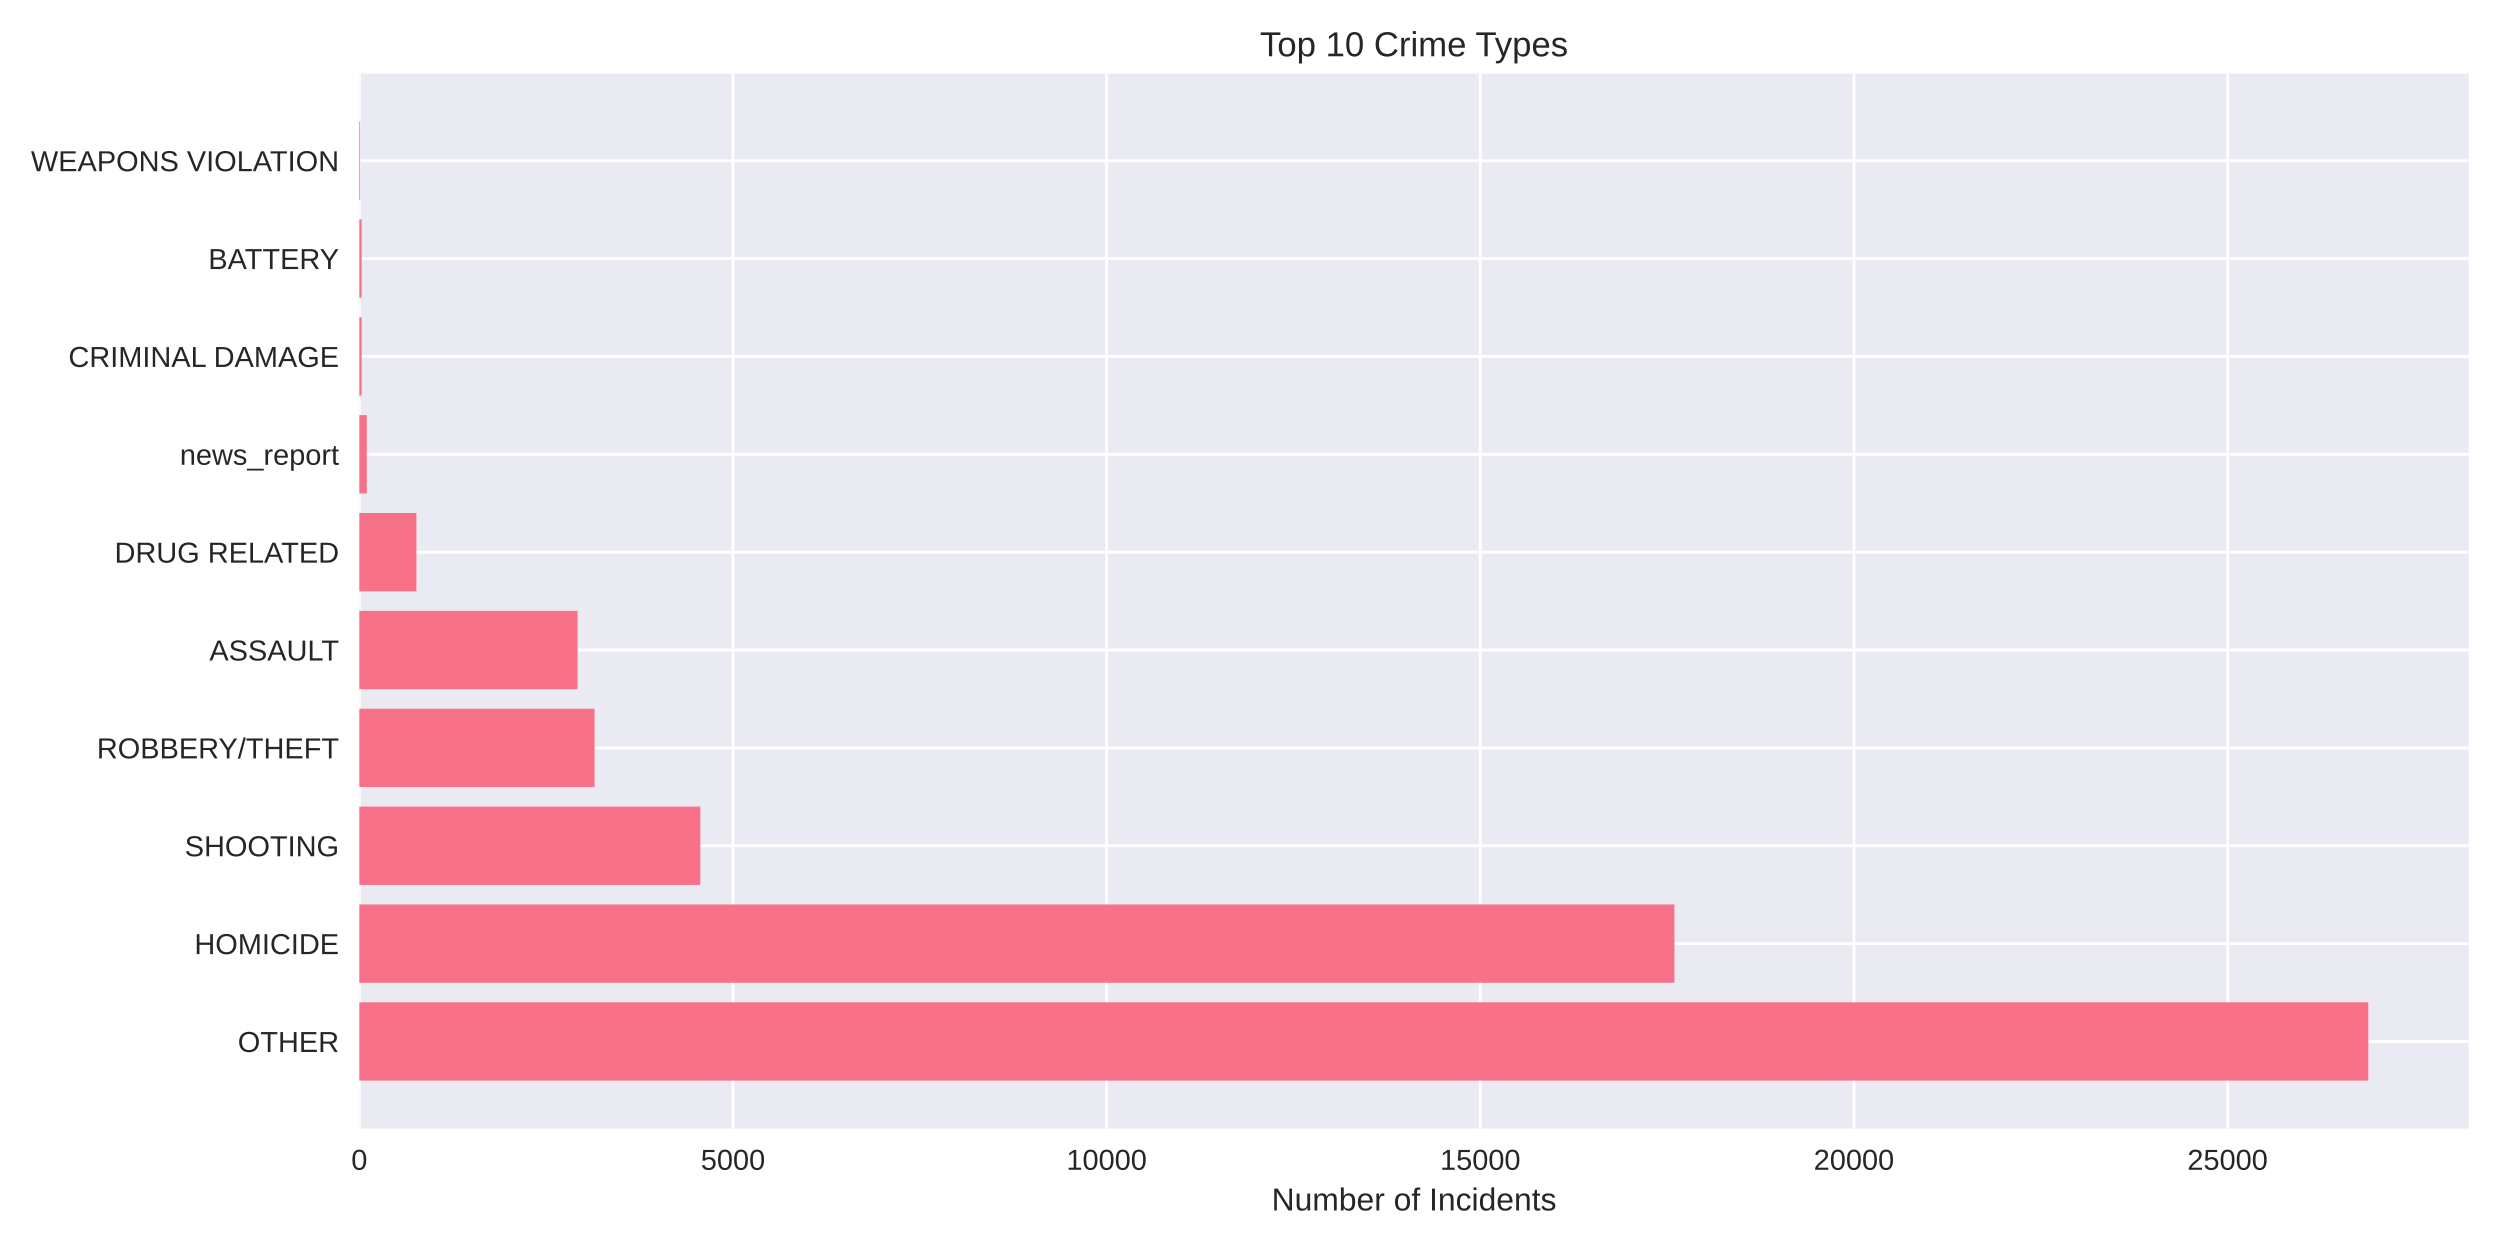
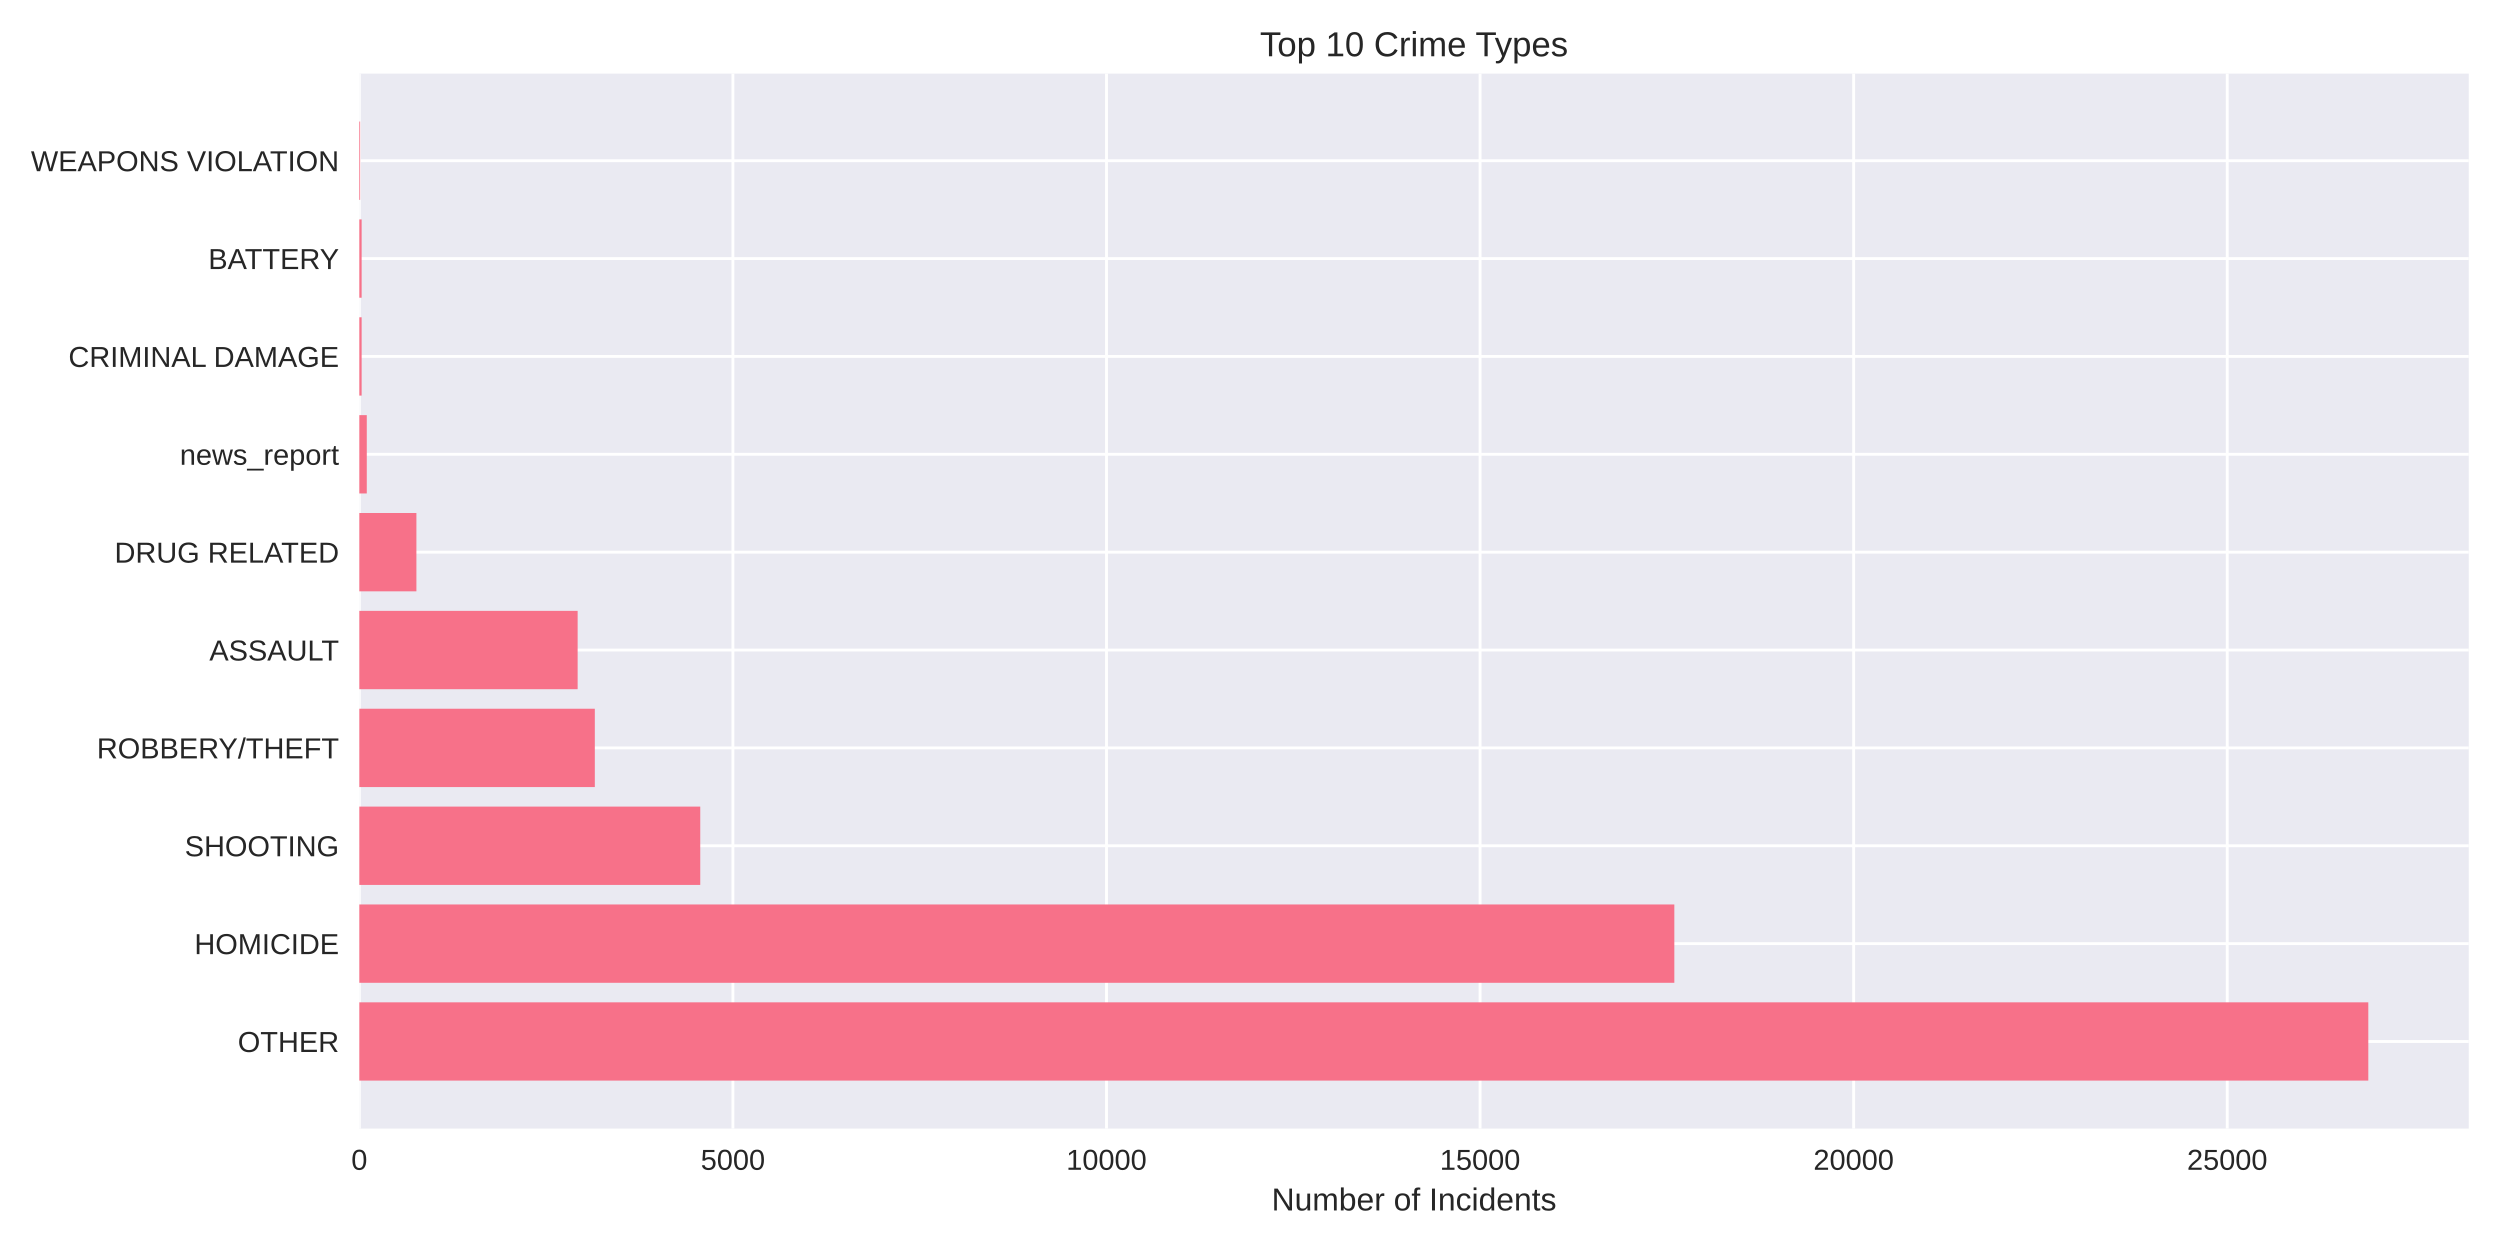
<svg xmlns="http://www.w3.org/2000/svg" width="864pt" height="432pt" viewBox="0 0 864 432" version="1.1">
  <defs>
    <style type="text/css">*{stroke-linejoin: round; stroke-linecap: butt}</style>
  </defs>
  <g id="figure_1">
    <g id="patch_1">
      <path d="M 0 432  L 864 432  L 864 0  L 0 0  z " style="fill: #ffffff" />
    </g>
    <g id="axes_1">
      <g id="patch_2">
        <path d="M 124.18 390.04  L 853.2 390.04  L 853.2 25.44  L 124.18 25.44  z " style="fill: #eaeaf2" />
      </g>
      <g id="matplotlib.axis_1">
        <g id="xtick_1">
          <g id="line2d_1">
-             <path d="M 124.18 390.04  L 124.18 25.44  " clip-path="url(#p7f9246e302)" style="fill: none; stroke: #ffffff; stroke-linecap: round" />
+             <path d="M 124.18 390.04  L 124.18 25.44  " clip-path="url(#pfd3dc04e8a)" style="fill: none; stroke: #ffffff; stroke-linecap: round" />
          </g>
          <g id="line2d_2" />
          <g id="text_1">
            <text style="fill: #262626; font: 10px 'Arial', 'Liberation Sans', 'DejaVu Sans', 'Bitstream Vera Sans', sans-serif; text-anchor: middle" x="124.18" y="404.287" transform="rotate(-0 124.18 404.2869)">0</text>
          </g>
        </g>
        <g id="xtick_2">
          <g id="line2d_3">
-             <path d="M 253.315 390.04  L 253.315 25.44  " clip-path="url(#p7f9246e302)" style="fill: none; stroke: #ffffff; stroke-linecap: round" />
+             <path d="M 253.291 390.04  L 253.291 25.44  " clip-path="url(#pfd3dc04e8a)" style="fill: none; stroke: #ffffff; stroke-linecap: round" />
          </g>
          <g id="line2d_4" />
          <g id="text_2">
-             <text style="fill: #262626; font: 10px 'Arial', 'Liberation Sans', 'DejaVu Sans', 'Bitstream Vera Sans', sans-serif; text-anchor: middle" x="253.315" y="404.287" transform="rotate(-0 253.3145 404.2869)">5000</text>
+             <text style="fill: #262626; font: 10px 'Arial', 'Liberation Sans', 'DejaVu Sans', 'Bitstream Vera Sans', sans-serif; text-anchor: middle" x="253.291" y="404.287" transform="rotate(-0 253.2905 404.2869)">5000</text>
          </g>
        </g>
        <g id="xtick_3">
          <g id="line2d_5">
-             <path d="M 382.449 390.04  L 382.449 25.44  " clip-path="url(#p7f9246e302)" style="fill: none; stroke: #ffffff; stroke-linecap: round" />
+             <path d="M 382.401 390.04  L 382.401 25.44  " clip-path="url(#pfd3dc04e8a)" style="fill: none; stroke: #ffffff; stroke-linecap: round" />
          </g>
          <g id="line2d_6" />
          <g id="text_3">
-             <text style="fill: #262626; font: 10px 'Arial', 'Liberation Sans', 'DejaVu Sans', 'Bitstream Vera Sans', sans-serif; text-anchor: middle" x="382.449" y="404.287" transform="rotate(-0 382.4491 404.2869)">10000</text>
+             <text style="fill: #262626; font: 10px 'Arial', 'Liberation Sans', 'DejaVu Sans', 'Bitstream Vera Sans', sans-serif; text-anchor: middle" x="382.401" y="404.287" transform="rotate(-0 382.4011 404.2869)">10000</text>
          </g>
        </g>
        <g id="xtick_4">
          <g id="line2d_7">
-             <path d="M 511.584 390.04  L 511.584 25.44  " clip-path="url(#p7f9246e302)" style="fill: none; stroke: #ffffff; stroke-linecap: round" />
+             <path d="M 511.512 390.04  L 511.512 25.44  " clip-path="url(#pfd3dc04e8a)" style="fill: none; stroke: #ffffff; stroke-linecap: round" />
          </g>
          <g id="line2d_8" />
          <g id="text_4">
-             <text style="fill: #262626; font: 10px 'Arial', 'Liberation Sans', 'DejaVu Sans', 'Bitstream Vera Sans', sans-serif; text-anchor: middle" x="511.584" y="404.287" transform="rotate(-0 511.5836 404.2869)">15000</text>
+             <text style="fill: #262626; font: 10px 'Arial', 'Liberation Sans', 'DejaVu Sans', 'Bitstream Vera Sans', sans-serif; text-anchor: middle" x="511.512" y="404.287" transform="rotate(-0 511.5116 404.2869)">15000</text>
          </g>
        </g>
        <g id="xtick_5">
          <g id="line2d_9">
-             <path d="M 640.718 390.04  L 640.718 25.44  " clip-path="url(#p7f9246e302)" style="fill: none; stroke: #ffffff; stroke-linecap: round" />
+             <path d="M 640.622 390.04  L 640.622 25.44  " clip-path="url(#pfd3dc04e8a)" style="fill: none; stroke: #ffffff; stroke-linecap: round" />
          </g>
          <g id="line2d_10" />
          <g id="text_5">
-             <text style="fill: #262626; font: 10px 'Arial', 'Liberation Sans', 'DejaVu Sans', 'Bitstream Vera Sans', sans-serif; text-anchor: middle" x="640.718" y="404.287" transform="rotate(-0 640.7182 404.2869)">20000</text>
+             <text style="fill: #262626; font: 10px 'Arial', 'Liberation Sans', 'DejaVu Sans', 'Bitstream Vera Sans', sans-serif; text-anchor: middle" x="640.622" y="404.287" transform="rotate(-0 640.6221 404.2869)">20000</text>
          </g>
        </g>
        <g id="xtick_6">
          <g id="line2d_11">
-             <path d="M 769.853 390.04  L 769.853 25.44  " clip-path="url(#p7f9246e302)" style="fill: none; stroke: #ffffff; stroke-linecap: round" />
+             <path d="M 769.733 390.04  L 769.733 25.44  " clip-path="url(#pfd3dc04e8a)" style="fill: none; stroke: #ffffff; stroke-linecap: round" />
          </g>
          <g id="line2d_12" />
          <g id="text_6">
-             <text style="fill: #262626; font: 10px 'Arial', 'Liberation Sans', 'DejaVu Sans', 'Bitstream Vera Sans', sans-serif; text-anchor: middle" x="769.853" y="404.287" transform="rotate(-0 769.8527 404.2869)">25000</text>
+             <text style="fill: #262626; font: 10px 'Arial', 'Liberation Sans', 'DejaVu Sans', 'Bitstream Vera Sans', sans-serif; text-anchor: middle" x="769.733" y="404.287" transform="rotate(-0 769.7326 404.2869)">25000</text>
          </g>
        </g>
        <g id="text_7">
          <text style="fill: #262626; font: 11px 'Arial', 'Liberation Sans', 'DejaVu Sans', 'Bitstream Vera Sans', sans-serif; text-anchor: middle" x="488.69" y="418.333" transform="rotate(-0 488.69 418.3334)">Number of Incidents</text>
        </g>
      </g>
      <g id="matplotlib.axis_2">
        <g id="ytick_1">
          <g id="line2d_13">
-             <path d="M 124.18 359.939  L 853.2 359.939  " clip-path="url(#p7f9246e302)" style="fill: none; stroke: #ffffff; stroke-linecap: round" />
+             <path d="M 124.18 359.939  L 853.2 359.939  " clip-path="url(#pfd3dc04e8a)" style="fill: none; stroke: #ffffff; stroke-linecap: round" />
          </g>
          <g id="line2d_14" />
          <g id="text_8">
            <text style="fill: #262626; font: 10px 'Arial', 'Liberation Sans', 'DejaVu Sans', 'Bitstream Vera Sans', sans-serif; text-anchor: end" x="117.18" y="363.562" transform="rotate(-0 117.18 363.562)">OTHER</text>
          </g>
        </g>
        <g id="ytick_2">
          <g id="line2d_15">
-             <path d="M 124.18 326.117  L 853.2 326.117  " clip-path="url(#p7f9246e302)" style="fill: none; stroke: #ffffff; stroke-linecap: round" />
+             <path d="M 124.18 326.117  L 853.2 326.117  " clip-path="url(#pfd3dc04e8a)" style="fill: none; stroke: #ffffff; stroke-linecap: round" />
          </g>
          <g id="line2d_16" />
          <g id="text_9">
            <text style="fill: #262626; font: 10px 'Arial', 'Liberation Sans', 'DejaVu Sans', 'Bitstream Vera Sans', sans-serif; text-anchor: end" x="117.18" y="329.74" transform="rotate(-0 117.18 329.7401)">HOMICIDE</text>
          </g>
        </g>
        <g id="ytick_3">
          <g id="line2d_17">
-             <path d="M 124.18 292.295  L 853.2 292.295  " clip-path="url(#p7f9246e302)" style="fill: none; stroke: #ffffff; stroke-linecap: round" />
+             <path d="M 124.18 292.295  L 853.2 292.295  " clip-path="url(#pfd3dc04e8a)" style="fill: none; stroke: #ffffff; stroke-linecap: round" />
          </g>
          <g id="line2d_18" />
          <g id="text_10">
            <text style="fill: #262626; font: 10px 'Arial', 'Liberation Sans', 'DejaVu Sans', 'Bitstream Vera Sans', sans-serif; text-anchor: end" x="117.18" y="295.918" transform="rotate(-0 117.18 295.9182)">SHOOTING</text>
          </g>
        </g>
        <g id="ytick_4">
          <g id="line2d_19">
-             <path d="M 124.18 258.473  L 853.2 258.473  " clip-path="url(#p7f9246e302)" style="fill: none; stroke: #ffffff; stroke-linecap: round" />
+             <path d="M 124.18 258.473  L 853.2 258.473  " clip-path="url(#pfd3dc04e8a)" style="fill: none; stroke: #ffffff; stroke-linecap: round" />
          </g>
          <g id="line2d_20" />
          <g id="text_11">
            <text style="fill: #262626; font: 10px 'Arial', 'Liberation Sans', 'DejaVu Sans', 'Bitstream Vera Sans', sans-serif; text-anchor: end" x="117.18" y="262.096" transform="rotate(-0 117.18 262.0963)">ROBBERY/THEFT</text>
          </g>
        </g>
        <g id="ytick_5">
          <g id="line2d_21">
-             <path d="M 124.18 224.651  L 853.2 224.651  " clip-path="url(#p7f9246e302)" style="fill: none; stroke: #ffffff; stroke-linecap: round" />
+             <path d="M 124.18 224.651  L 853.2 224.651  " clip-path="url(#pfd3dc04e8a)" style="fill: none; stroke: #ffffff; stroke-linecap: round" />
          </g>
          <g id="line2d_22" />
          <g id="text_12">
            <text style="fill: #262626; font: 10px 'Arial', 'Liberation Sans', 'DejaVu Sans', 'Bitstream Vera Sans', sans-serif; text-anchor: end" x="117.18" y="228.274" transform="rotate(-0 117.18 228.2744)">ASSAULT</text>
          </g>
        </g>
        <g id="ytick_6">
          <g id="line2d_23">
-             <path d="M 124.18 190.829  L 853.2 190.829  " clip-path="url(#p7f9246e302)" style="fill: none; stroke: #ffffff; stroke-linecap: round" />
+             <path d="M 124.18 190.829  L 853.2 190.829  " clip-path="url(#pfd3dc04e8a)" style="fill: none; stroke: #ffffff; stroke-linecap: round" />
          </g>
          <g id="line2d_24" />
          <g id="text_13">
            <text style="fill: #262626; font: 10px 'Arial', 'Liberation Sans', 'DejaVu Sans', 'Bitstream Vera Sans', sans-serif; text-anchor: end" x="117.18" y="194.452" transform="rotate(-0 117.18 194.4525)">DRUG RELATED</text>
          </g>
        </g>
        <g id="ytick_7">
          <g id="line2d_25">
-             <path d="M 124.18 157.007  L 853.2 157.007  " clip-path="url(#p7f9246e302)" style="fill: none; stroke: #ffffff; stroke-linecap: round" />
+             <path d="M 124.18 157.007  L 853.2 157.007  " clip-path="url(#pfd3dc04e8a)" style="fill: none; stroke: #ffffff; stroke-linecap: round" />
          </g>
          <g id="line2d_26" />
          <g id="text_14">
            <text style="fill: #262626; font: 10px 'Arial', 'Liberation Sans', 'DejaVu Sans', 'Bitstream Vera Sans', sans-serif; text-anchor: end" x="117.18" y="160.631" transform="rotate(-0 117.18 160.6306)">news_report</text>
          </g>
        </g>
        <g id="ytick_8">
          <g id="line2d_27">
-             <path d="M 124.18 123.185  L 853.2 123.185  " clip-path="url(#p7f9246e302)" style="fill: none; stroke: #ffffff; stroke-linecap: round" />
+             <path d="M 124.18 123.185  L 853.2 123.185  " clip-path="url(#pfd3dc04e8a)" style="fill: none; stroke: #ffffff; stroke-linecap: round" />
          </g>
          <g id="line2d_28" />
          <g id="text_15">
            <text style="fill: #262626; font: 10px 'Arial', 'Liberation Sans', 'DejaVu Sans', 'Bitstream Vera Sans', sans-serif; text-anchor: end" x="117.18" y="126.809" transform="rotate(-0 117.18 126.8087)">CRIMINAL DAMAGE</text>
          </g>
        </g>
        <g id="ytick_9">
          <g id="line2d_29">
-             <path d="M 124.18 89.363  L 853.2 89.363  " clip-path="url(#p7f9246e302)" style="fill: none; stroke: #ffffff; stroke-linecap: round" />
+             <path d="M 124.18 89.363  L 853.2 89.363  " clip-path="url(#pfd3dc04e8a)" style="fill: none; stroke: #ffffff; stroke-linecap: round" />
          </g>
          <g id="line2d_30" />
          <g id="text_16">
            <text style="fill: #262626; font: 10px 'Arial', 'Liberation Sans', 'DejaVu Sans', 'Bitstream Vera Sans', sans-serif; text-anchor: end" x="117.18" y="92.987" transform="rotate(-0 117.18 92.98681)">BATTERY</text>
          </g>
        </g>
        <g id="ytick_10">
          <g id="line2d_31">
-             <path d="M 124.18 55.541  L 853.2 55.541  " clip-path="url(#p7f9246e302)" style="fill: none; stroke: #ffffff; stroke-linecap: round" />
+             <path d="M 124.18 55.541  L 853.2 55.541  " clip-path="url(#pfd3dc04e8a)" style="fill: none; stroke: #ffffff; stroke-linecap: round" />
          </g>
          <g id="line2d_32" />
          <g id="text_17">
            <text style="fill: #262626; font: 10px 'Arial', 'Liberation Sans', 'DejaVu Sans', 'Bitstream Vera Sans', sans-serif; text-anchor: end" x="117.18" y="59.165" transform="rotate(-0 117.18 59.16492)">WEAPONS VIOLATION</text>
          </g>
        </g>
      </g>
      <g id="patch_3">
-         <path d="M 124.18 373.467  L 818.485 373.467  L 818.485 346.41  L 124.18 346.41  z " clip-path="url(#p7f9246e302)" style="fill: #f77189" />
+         <path d="M 124.18 373.467  L 818.485 373.467  L 818.485 346.41  L 124.18 346.41  z " clip-path="url(#pfd3dc04e8a)" style="fill: #f77189" />
      </g>
      <g id="patch_4">
-         <path d="M 124.18 339.645  L 578.682 339.645  L 578.682 312.588  L 124.18 312.588  z " clip-path="url(#p7f9246e302)" style="fill: #f77189" />
+         <path d="M 124.18 339.645  L 578.649 339.645  L 578.649 312.588  L 124.18 312.588  z " clip-path="url(#pfd3dc04e8a)" style="fill: #f77189" />
      </g>
      <g id="patch_5">
-         <path d="M 124.18 305.823  L 242.028 305.823  L 242.028 278.766  L 124.18 278.766  z " clip-path="url(#p7f9246e302)" style="fill: #f77189" />
+         <path d="M 124.18 305.823  L 242.006 305.823  L 242.006 278.766  L 124.18 278.766  z " clip-path="url(#pfd3dc04e8a)" style="fill: #f77189" />
      </g>
      <g id="patch_6">
-         <path d="M 124.18 272.002  L 205.483 272.002  L 205.483 244.944  L 124.18 244.944  z " clip-path="url(#p7f9246e302)" style="fill: #f77189" />
+         <path d="M 124.18 272.002  L 205.571 272.002  L 205.571 244.944  L 124.18 244.944  z " clip-path="url(#pfd3dc04e8a)" style="fill: #f77189" />
      </g>
      <g id="patch_7">
-         <path d="M 124.18 238.18  L 199.62 238.18  L 199.62 211.122  L 124.18 211.122  z " clip-path="url(#p7f9246e302)" style="fill: #f77189" />
+         <path d="M 124.18 238.18  L 199.632 238.18  L 199.632 211.122  L 124.18 211.122  z " clip-path="url(#pfd3dc04e8a)" style="fill: #f77189" />
      </g>
      <g id="patch_8">
-         <path d="M 124.18 204.358  L 143.912 204.358  L 143.912 177.3  L 124.18 177.3  z " clip-path="url(#p7f9246e302)" style="fill: #f77189" />
+         <path d="M 124.18 204.358  L 143.908 204.358  L 143.908 177.3  L 124.18 177.3  z " clip-path="url(#pfd3dc04e8a)" style="fill: #f77189" />
      </g>
      <g id="patch_9">
-         <path d="M 124.18 170.536  L 126.763 170.536  L 126.763 143.478  L 124.18 143.478  z " clip-path="url(#p7f9246e302)" style="fill: #f77189" />
+         <path d="M 124.18 170.536  L 126.762 170.536  L 126.762 143.478  L 124.18 143.478  z " clip-path="url(#pfd3dc04e8a)" style="fill: #f77189" />
      </g>
      <g id="patch_10">
-         <path d="M 124.18 136.714  L 124.981 136.714  L 124.981 109.657  L 124.18 109.657  z " clip-path="url(#p7f9246e302)" style="fill: #f77189" />
+         <path d="M 124.18 136.714  L 124.98 136.714  L 124.98 109.657  L 124.18 109.657  z " clip-path="url(#pfd3dc04e8a)" style="fill: #f77189" />
      </g>
      <g id="patch_11">
-         <path d="M 124.18 102.892  L 124.981 102.892  L 124.981 75.835  L 124.18 75.835  z " clip-path="url(#p7f9246e302)" style="fill: #f77189" />
+         <path d="M 124.18 102.892  L 124.98 102.892  L 124.98 75.835  L 124.18 75.835  z " clip-path="url(#pfd3dc04e8a)" style="fill: #f77189" />
      </g>
      <g id="patch_12">
-         <path d="M 124.18 69.07  L 124.464 69.07  L 124.464 42.013  L 124.18 42.013  z " clip-path="url(#p7f9246e302)" style="fill: #f77189" />
+         <path d="M 124.18 69.07  L 124.464 69.07  L 124.464 42.013  L 124.18 42.013  z " clip-path="url(#pfd3dc04e8a)" style="fill: #f77189" />
      </g>
      <g id="patch_13">
        <path d="M 124.18 390.04  L 124.18 25.44  " style="fill: none" />
      </g>
      <g id="patch_14">
        <path d="M 853.2 390.04  L 853.2 25.44  " style="fill: none" />
      </g>
      <g id="patch_15">
        <path d="M 124.18 390.04  L 853.2 390.04  " style="fill: none" />
      </g>
      <g id="patch_16">
        <path d="M 124.18 25.44  L 853.2 25.44  " style="fill: none" />
      </g>
      <g id="text_18">
        <text style="fill: #262626; font: 12px 'Arial', 'Liberation Sans', 'DejaVu Sans', 'Bitstream Vera Sans', sans-serif; text-anchor: middle" x="488.69" y="19.44" transform="rotate(-0 488.69 19.44)">Top 10 Crime Types</text>
      </g>
    </g>
  </g>
  <defs>
-     <clipPath id="p7f9246e302">
+     <clipPath id="pfd3dc04e8a">
      <rect x="124.18" y="25.44" width="729.02" height="364.6" />
    </clipPath>
  </defs>
</svg>
